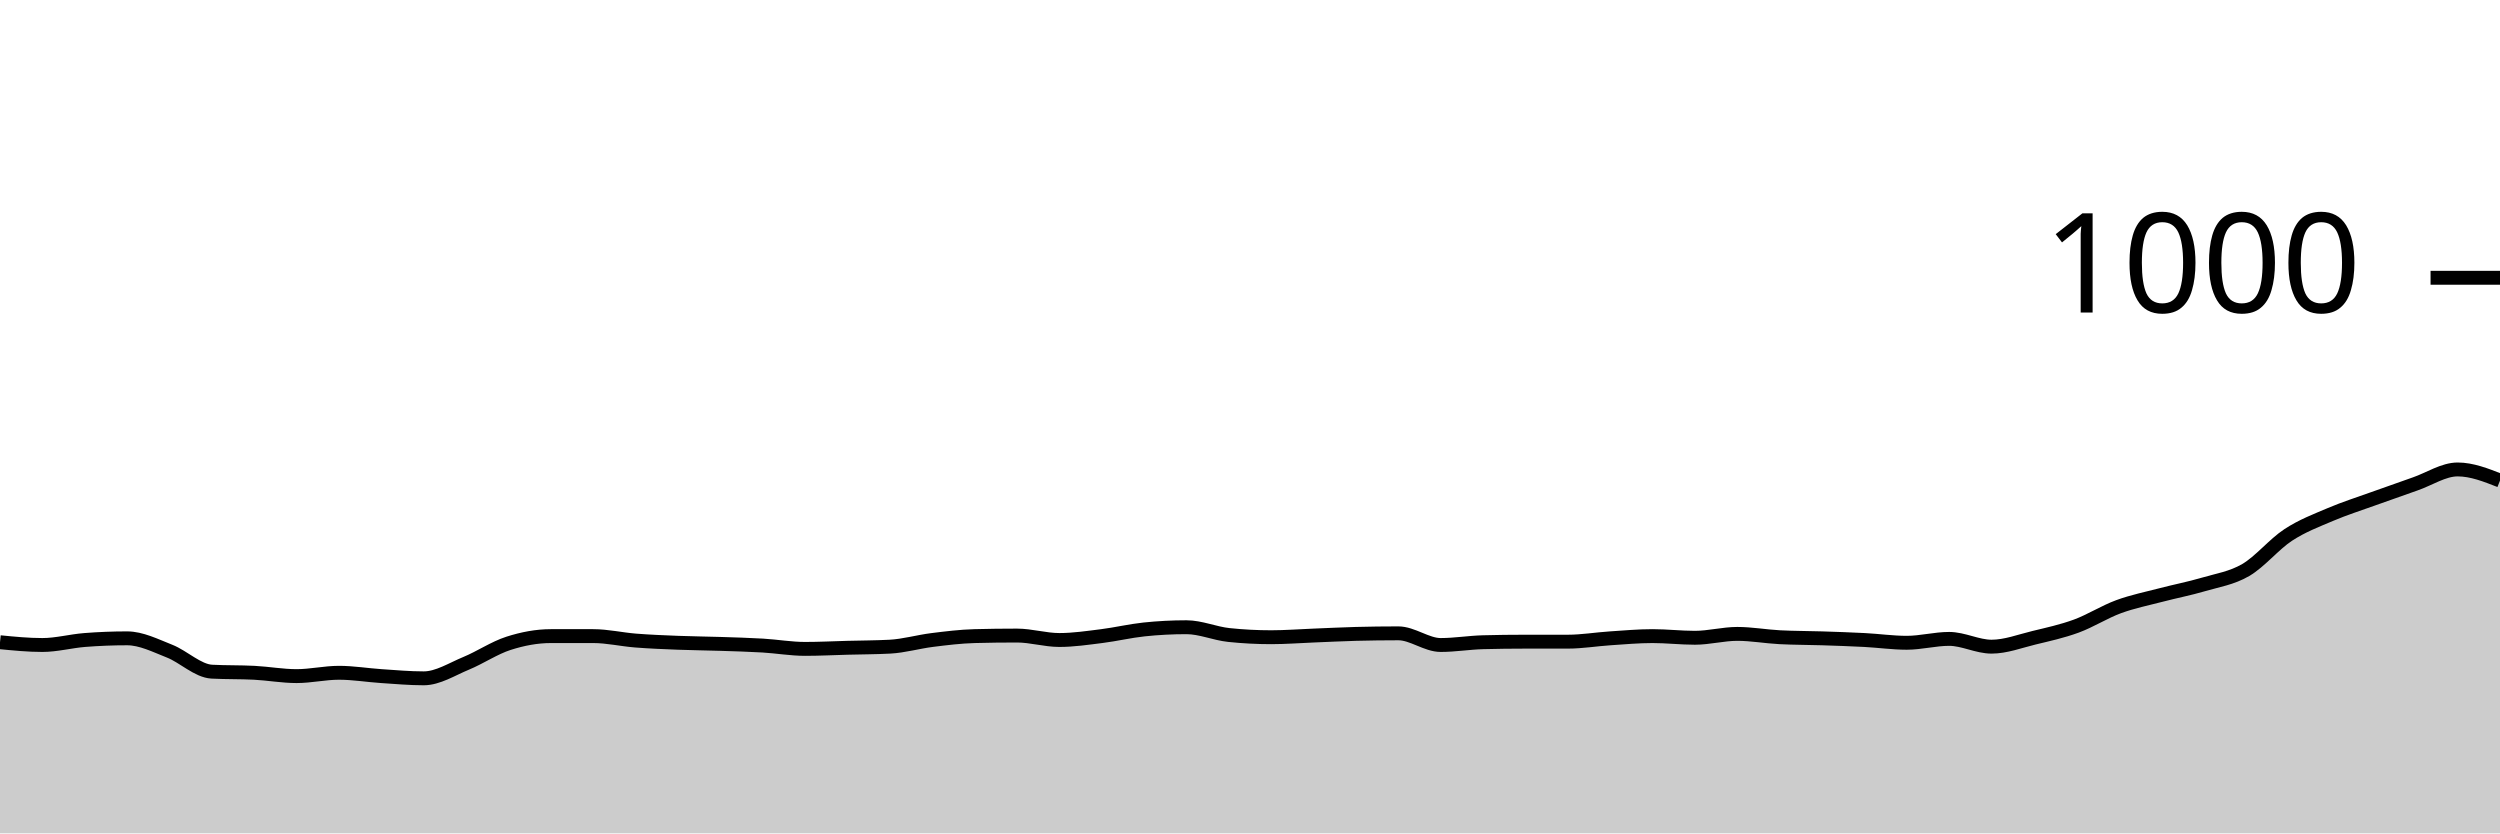
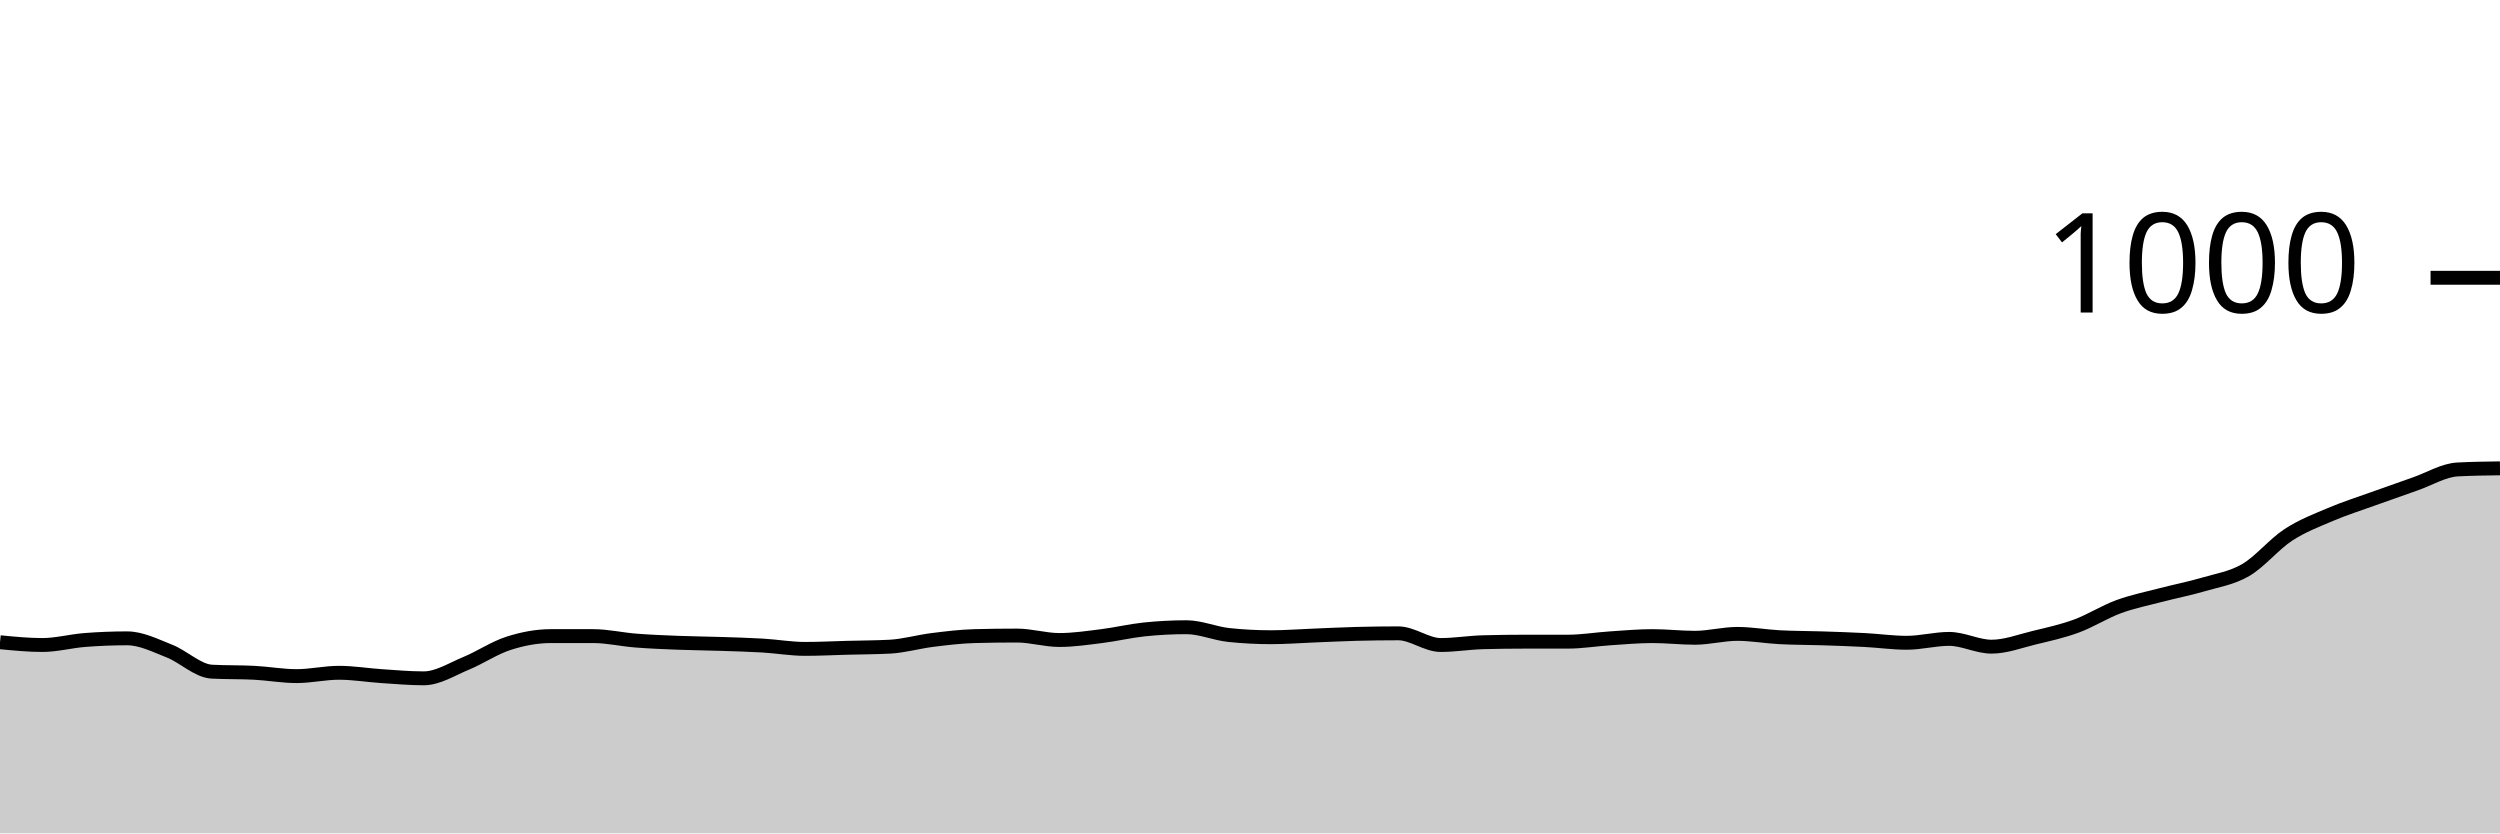
<svg xmlns="http://www.w3.org/2000/svg" viewBox="0 0 180 60">
  <g transform="translate(0,20)">
-     <path class="area" fill="rgba(0, 0, 0, 0.2)" d="M0,26.24C1.017,26.34,2.034,26.44,3.051,26.44C4.068,26.44,5.085,26.16,6.102,26.08C7.119,26,8.136,25.96,9.153,25.96C10.169,25.96,11.186,26.48,12.203,26.88C13.22,27.28,14.237,28.307,15.254,28.36C16.271,28.413,17.288,28.387,18.305,28.44C19.322,28.493,20.339,28.68,21.356,28.68C22.373,28.68,23.39,28.44,24.407,28.44C25.424,28.44,26.441,28.613,27.458,28.68C28.475,28.747,29.492,28.84,30.508,28.84C31.525,28.84,32.542,28.18,33.559,27.76C34.576,27.34,35.593,26.647,36.61,26.32C37.627,25.993,38.644,25.8,39.661,25.8C40.678,25.8,41.695,25.8,42.712,25.8C43.729,25.8,44.746,26.04,45.763,26.12C46.78,26.2,47.797,26.24,48.814,26.28C49.831,26.32,50.847,26.327,51.864,26.36C52.881,26.393,53.898,26.42,54.915,26.48C55.932,26.54,56.949,26.72,57.966,26.72C58.983,26.72,60,26.667,61.017,26.64C62.034,26.613,63.051,26.613,64.068,26.56C65.085,26.507,66.102,26.207,67.119,26.08C68.136,25.953,69.153,25.827,70.169,25.8C71.186,25.773,72.203,25.76,73.22,25.76C74.237,25.76,75.254,26.08,76.271,26.08C77.288,26.08,78.305,25.927,79.322,25.8C80.339,25.673,81.356,25.427,82.373,25.32C83.39,25.213,84.407,25.16,85.424,25.16C86.441,25.16,87.458,25.613,88.475,25.72C89.492,25.827,90.508,25.88,91.525,25.88C92.542,25.88,93.559,25.8,94.576,25.76C95.593,25.72,96.61,25.667,97.627,25.64C98.644,25.613,99.661,25.6,100.678,25.6C101.695,25.6,102.712,26.44,103.729,26.44C104.746,26.44,105.763,26.267,106.78,26.24C107.797,26.213,108.814,26.2,109.831,26.2C110.847,26.2,111.864,26.2,112.881,26.2C113.898,26.2,114.915,26.027,115.932,25.96C116.949,25.893,117.966,25.8,118.983,25.8C120,25.8,121.017,25.92,122.034,25.92C123.051,25.92,124.068,25.64,125.085,25.64C126.102,25.64,127.119,25.827,128.136,25.88C129.153,25.933,130.169,25.927,131.186,25.96C132.203,25.993,133.22,26.027,134.237,26.08C135.254,26.133,136.271,26.28,137.288,26.28C138.305,26.28,139.322,26,140.339,26C141.356,26,142.373,26.56,143.39,26.56C144.407,26.56,145.424,26.167,146.441,25.92C147.458,25.673,148.475,25.453,149.492,25.08C150.508,24.707,151.525,24.053,152.542,23.68C153.559,23.307,154.576,23.107,155.593,22.84C156.61,22.573,157.627,22.38,158.644,22.08C159.661,21.78,160.678,21.633,161.695,21.04C162.712,20.447,163.729,19.187,164.746,18.52C165.763,17.853,166.78,17.473,167.797,17.04C168.814,16.607,169.831,16.287,170.847,15.92C171.864,15.553,172.881,15.193,173.898,14.84C174.915,14.487,175.932,13.8,176.949,13.8C177.966,13.8,178.983,14.2,180,14.6L180,40C178.983,40,177.966,40,176.949,40C175.932,40,174.915,40,173.898,40C172.881,40,171.864,40,170.847,40C169.831,40,168.814,40,167.797,40C166.78,40,165.763,40,164.746,40C163.729,40,162.712,40,161.695,40C160.678,40,159.661,40,158.644,40C157.627,40,156.61,40,155.593,40C154.576,40,153.559,40,152.542,40C151.525,40,150.508,40,149.492,40C148.475,40,147.458,40,146.441,40C145.424,40,144.407,40,143.39,40C142.373,40,141.356,40,140.339,40C139.322,40,138.305,40,137.288,40C136.271,40,135.254,40,134.237,40C133.22,40,132.203,40,131.186,40C130.169,40,129.153,40,128.136,40C127.119,40,126.102,40,125.085,40C124.068,40,123.051,40,122.034,40C121.017,40,120,40,118.983,40C117.966,40,116.949,40,115.932,40C114.915,40,113.898,40,112.881,40C111.864,40,110.847,40,109.831,40C108.814,40,107.797,40,106.78,40C105.763,40,104.746,40,103.729,40C102.712,40,101.695,40,100.678,40C99.661,40,98.644,40,97.627,40C96.61,40,95.593,40,94.576,40C93.559,40,92.542,40,91.525,40C90.508,40,89.492,40,88.475,40C87.458,40,86.441,40,85.424,40C84.407,40,83.39,40,82.373,40C81.356,40,80.339,40,79.322,40C78.305,40,77.288,40,76.271,40C75.254,40,74.237,40,73.22,40C72.203,40,71.186,40,70.169,40C69.153,40,68.136,40,67.119,40C66.102,40,65.085,40,64.068,40C63.051,40,62.034,40,61.017,40C60,40,58.983,40,57.966,40C56.949,40,55.932,40,54.915,40C53.898,40,52.881,40,51.864,40C50.847,40,49.831,40,48.814,40C47.797,40,46.78,40,45.763,40C44.746,40,43.729,40,42.712,40C41.695,40,40.678,40,39.661,40C38.644,40,37.627,40,36.61,40C35.593,40,34.576,40,33.559,40C32.542,40,31.525,40,30.508,40C29.492,40,28.475,40,27.458,40C26.441,40,25.424,40,24.407,40C23.39,40,22.373,40,21.356,40C20.339,40,19.322,40,18.305,40C17.288,40,16.271,40,15.254,40C14.237,40,13.22,40,12.203,40C11.186,40,10.169,40,9.153,40C8.136,40,7.119,40,6.102,40C5.085,40,4.068,40,3.051,40C2.034,40,1.017,40,0,40Z" />
-     <path class="line" stroke="black" fill="none" d="M0,26.24C1.017,26.34,2.034,26.44,3.051,26.44C4.068,26.44,5.085,26.16,6.102,26.08C7.119,26,8.136,25.96,9.153,25.96C10.169,25.96,11.186,26.48,12.203,26.88C13.22,27.28,14.237,28.307,15.254,28.36C16.271,28.413,17.288,28.387,18.305,28.44C19.322,28.493,20.339,28.68,21.356,28.68C22.373,28.68,23.39,28.44,24.407,28.44C25.424,28.44,26.441,28.613,27.458,28.68C28.475,28.747,29.492,28.84,30.508,28.84C31.525,28.84,32.542,28.18,33.559,27.76C34.576,27.34,35.593,26.647,36.61,26.32C37.627,25.993,38.644,25.8,39.661,25.8C40.678,25.8,41.695,25.8,42.712,25.8C43.729,25.8,44.746,26.04,45.763,26.12C46.78,26.2,47.797,26.24,48.814,26.28C49.831,26.32,50.847,26.327,51.864,26.36C52.881,26.393,53.898,26.42,54.915,26.48C55.932,26.54,56.949,26.72,57.966,26.72C58.983,26.72,60,26.667,61.017,26.64C62.034,26.613,63.051,26.613,64.068,26.56C65.085,26.507,66.102,26.207,67.119,26.08C68.136,25.953,69.153,25.827,70.169,25.8C71.186,25.773,72.203,25.76,73.22,25.76C74.237,25.76,75.254,26.08,76.271,26.08C77.288,26.08,78.305,25.927,79.322,25.8C80.339,25.673,81.356,25.427,82.373,25.32C83.39,25.213,84.407,25.16,85.424,25.16C86.441,25.16,87.458,25.613,88.475,25.72C89.492,25.827,90.508,25.88,91.525,25.88C92.542,25.88,93.559,25.8,94.576,25.76C95.593,25.72,96.61,25.667,97.627,25.64C98.644,25.613,99.661,25.6,100.678,25.6C101.695,25.6,102.712,26.44,103.729,26.44C104.746,26.44,105.763,26.267,106.78,26.24C107.797,26.213,108.814,26.2,109.831,26.2C110.847,26.2,111.864,26.2,112.881,26.2C113.898,26.2,114.915,26.027,115.932,25.96C116.949,25.893,117.966,25.8,118.983,25.8C120,25.8,121.017,25.92,122.034,25.92C123.051,25.92,124.068,25.64,125.085,25.64C126.102,25.64,127.119,25.827,128.136,25.88C129.153,25.933,130.169,25.927,131.186,25.96C132.203,25.993,133.22,26.027,134.237,26.08C135.254,26.133,136.271,26.28,137.288,26.28C138.305,26.28,139.322,26,140.339,26C141.356,26,142.373,26.56,143.39,26.56C144.407,26.56,145.424,26.167,146.441,25.92C147.458,25.673,148.475,25.453,149.492,25.08C150.508,24.707,151.525,24.053,152.542,23.68C153.559,23.307,154.576,23.107,155.593,22.84C156.61,22.573,157.627,22.38,158.644,22.08C159.661,21.78,160.678,21.633,161.695,21.04C162.712,20.447,163.729,19.187,164.746,18.52C165.763,17.853,166.78,17.473,167.797,17.04C168.814,16.607,169.831,16.287,170.847,15.92C171.864,15.553,172.881,15.193,173.898,14.84C174.915,14.487,175.932,13.8,176.949,13.8C177.966,13.8,178.983,14.2,180,14.6" />
+     <path class="area" fill="rgba(0, 0, 0, 0.2)" d="M0,26.24C1.017,26.34,2.034,26.44,3.051,26.44C4.068,26.44,5.085,26.16,6.102,26.08C7.119,26,8.136,25.96,9.153,25.96C10.169,25.96,11.186,26.48,12.203,26.88C13.22,27.28,14.237,28.307,15.254,28.36C16.271,28.413,17.288,28.387,18.305,28.44C19.322,28.493,20.339,28.68,21.356,28.68C22.373,28.68,23.39,28.44,24.407,28.44C25.424,28.44,26.441,28.613,27.458,28.68C28.475,28.747,29.492,28.84,30.508,28.84C31.525,28.84,32.542,28.18,33.559,27.76C34.576,27.34,35.593,26.647,36.61,26.32C37.627,25.993,38.644,25.8,39.661,25.8C40.678,25.8,41.695,25.8,42.712,25.8C43.729,25.8,44.746,26.04,45.763,26.12C46.78,26.2,47.797,26.24,48.814,26.28C49.831,26.32,50.847,26.327,51.864,26.36C52.881,26.393,53.898,26.42,54.915,26.48C55.932,26.54,56.949,26.72,57.966,26.72C58.983,26.72,60,26.667,61.017,26.64C62.034,26.613,63.051,26.613,64.068,26.56C65.085,26.507,66.102,26.207,67.119,26.08C68.136,25.953,69.153,25.827,70.169,25.8C71.186,25.773,72.203,25.76,73.22,25.76C74.237,25.76,75.254,26.08,76.271,26.08C77.288,26.08,78.305,25.927,79.322,25.8C80.339,25.673,81.356,25.427,82.373,25.32C83.39,25.213,84.407,25.16,85.424,25.16C86.441,25.16,87.458,25.613,88.475,25.72C89.492,25.827,90.508,25.88,91.525,25.88C92.542,25.88,93.559,25.8,94.576,25.76C95.593,25.72,96.61,25.667,97.627,25.64C98.644,25.613,99.661,25.6,100.678,25.6C101.695,25.6,102.712,26.44,103.729,26.44C104.746,26.44,105.763,26.267,106.78,26.24C107.797,26.213,108.814,26.2,109.831,26.2C110.847,26.2,111.864,26.2,112.881,26.2C113.898,26.2,114.915,26.027,115.932,25.96C116.949,25.893,117.966,25.8,118.983,25.8C120,25.8,121.017,25.92,122.034,25.92C123.051,25.92,124.068,25.64,125.085,25.64C126.102,25.64,127.119,25.827,128.136,25.88C129.153,25.933,130.169,25.927,131.186,25.96C132.203,25.993,133.22,26.027,134.237,26.08C135.254,26.133,136.271,26.28,137.288,26.28C138.305,26.28,139.322,26,140.339,26C141.356,26,142.373,26.56,143.39,26.56C144.407,26.56,145.424,26.167,146.441,25.92C147.458,25.673,148.475,25.453,149.492,25.08C150.508,24.707,151.525,24.053,152.542,23.68C153.559,23.307,154.576,23.107,155.593,22.84C156.61,22.573,157.627,22.38,158.644,22.08C159.661,21.78,160.678,21.633,161.695,21.04C162.712,20.447,163.729,19.187,164.746,18.52C165.763,17.853,166.78,17.473,167.797,17.04C168.814,16.607,169.831,16.287,170.847,15.92C171.864,15.553,172.881,15.193,173.898,14.84C174.915,14.487,175.932,13.853,176.949,13.8C177.966,13.747,178.983,13.733,180,13.72L180,40C178.983,40,177.966,40,176.949,40C175.932,40,174.915,40,173.898,40C172.881,40,171.864,40,170.847,40C169.831,40,168.814,40,167.797,40C166.78,40,165.763,40,164.746,40C163.729,40,162.712,40,161.695,40C160.678,40,159.661,40,158.644,40C157.627,40,156.61,40,155.593,40C154.576,40,153.559,40,152.542,40C151.525,40,150.508,40,149.492,40C148.475,40,147.458,40,146.441,40C145.424,40,144.407,40,143.39,40C142.373,40,141.356,40,140.339,40C139.322,40,138.305,40,137.288,40C136.271,40,135.254,40,134.237,40C133.22,40,132.203,40,131.186,40C130.169,40,129.153,40,128.136,40C127.119,40,126.102,40,125.085,40C124.068,40,123.051,40,122.034,40C121.017,40,120,40,118.983,40C117.966,40,116.949,40,115.932,40C114.915,40,113.898,40,112.881,40C111.864,40,110.847,40,109.831,40C108.814,40,107.797,40,106.78,40C105.763,40,104.746,40,103.729,40C102.712,40,101.695,40,100.678,40C99.661,40,98.644,40,97.627,40C96.61,40,95.593,40,94.576,40C93.559,40,92.542,40,91.525,40C90.508,40,89.492,40,88.475,40C87.458,40,86.441,40,85.424,40C84.407,40,83.39,40,82.373,40C81.356,40,80.339,40,79.322,40C78.305,40,77.288,40,76.271,40C75.254,40,74.237,40,73.22,40C72.203,40,71.186,40,70.169,40C69.153,40,68.136,40,67.119,40C66.102,40,65.085,40,64.068,40C63.051,40,62.034,40,61.017,40C60,40,58.983,40,57.966,40C56.949,40,55.932,40,54.915,40C53.898,40,52.881,40,51.864,40C50.847,40,49.831,40,48.814,40C47.797,40,46.78,40,45.763,40C44.746,40,43.729,40,42.712,40C41.695,40,40.678,40,39.661,40C38.644,40,37.627,40,36.61,40C35.593,40,34.576,40,33.559,40C32.542,40,31.525,40,30.508,40C29.492,40,28.475,40,27.458,40C26.441,40,25.424,40,24.407,40C23.39,40,22.373,40,21.356,40C20.339,40,19.322,40,18.305,40C17.288,40,16.271,40,15.254,40C14.237,40,13.22,40,12.203,40C11.186,40,10.169,40,9.153,40C8.136,40,7.119,40,6.102,40C5.085,40,4.068,40,3.051,40C2.034,40,1.017,40,0,40Z" />
+     <path class="line" stroke="black" fill="none" d="M0,26.24C1.017,26.34,2.034,26.44,3.051,26.44C4.068,26.44,5.085,26.16,6.102,26.08C7.119,26,8.136,25.96,9.153,25.96C10.169,25.96,11.186,26.48,12.203,26.88C13.22,27.28,14.237,28.307,15.254,28.36C16.271,28.413,17.288,28.387,18.305,28.44C19.322,28.493,20.339,28.68,21.356,28.68C22.373,28.68,23.39,28.44,24.407,28.44C25.424,28.44,26.441,28.613,27.458,28.68C28.475,28.747,29.492,28.84,30.508,28.84C31.525,28.84,32.542,28.18,33.559,27.76C34.576,27.34,35.593,26.647,36.61,26.32C37.627,25.993,38.644,25.8,39.661,25.8C40.678,25.8,41.695,25.8,42.712,25.8C43.729,25.8,44.746,26.04,45.763,26.12C46.78,26.2,47.797,26.24,48.814,26.28C49.831,26.32,50.847,26.327,51.864,26.36C52.881,26.393,53.898,26.42,54.915,26.48C55.932,26.54,56.949,26.72,57.966,26.72C58.983,26.72,60,26.667,61.017,26.64C62.034,26.613,63.051,26.613,64.068,26.56C65.085,26.507,66.102,26.207,67.119,26.08C68.136,25.953,69.153,25.827,70.169,25.8C71.186,25.773,72.203,25.76,73.22,25.76C74.237,25.76,75.254,26.08,76.271,26.08C77.288,26.08,78.305,25.927,79.322,25.8C80.339,25.673,81.356,25.427,82.373,25.32C83.39,25.213,84.407,25.16,85.424,25.16C86.441,25.16,87.458,25.613,88.475,25.72C89.492,25.827,90.508,25.88,91.525,25.88C92.542,25.88,93.559,25.8,94.576,25.76C95.593,25.72,96.61,25.667,97.627,25.64C98.644,25.613,99.661,25.6,100.678,25.6C101.695,25.6,102.712,26.44,103.729,26.44C104.746,26.44,105.763,26.267,106.78,26.24C107.797,26.213,108.814,26.2,109.831,26.2C110.847,26.2,111.864,26.2,112.881,26.2C113.898,26.2,114.915,26.027,115.932,25.96C116.949,25.893,117.966,25.8,118.983,25.8C120,25.8,121.017,25.92,122.034,25.92C123.051,25.92,124.068,25.64,125.085,25.64C126.102,25.64,127.119,25.827,128.136,25.88C129.153,25.933,130.169,25.927,131.186,25.96C132.203,25.993,133.22,26.027,134.237,26.08C135.254,26.133,136.271,26.28,137.288,26.28C138.305,26.28,139.322,26,140.339,26C141.356,26,142.373,26.56,143.39,26.56C144.407,26.56,145.424,26.167,146.441,25.92C147.458,25.673,148.475,25.453,149.492,25.08C150.508,24.707,151.525,24.053,152.542,23.68C153.559,23.307,154.576,23.107,155.593,22.84C156.61,22.573,157.627,22.38,158.644,22.08C159.661,21.78,160.678,21.633,161.695,21.04C162.712,20.447,163.729,19.187,164.746,18.52C165.763,17.853,166.78,17.473,167.797,17.04C168.814,16.607,169.831,16.287,170.847,15.92C171.864,15.553,172.881,15.193,173.898,14.84C174.915,14.487,175.932,13.853,176.949,13.8C177.966,13.747,178.983,13.733,180,13.72" />
    <path class="axis-ceiling" stroke-width="1" stroke="black" fill="none" d="M175,0L180,0" />
    <text class="axis-ceiling-label" font-family="sans-serif" text-anchor="end" font-size="10px" x="170" y="2.5">1000</text>
  </g>
</svg>
